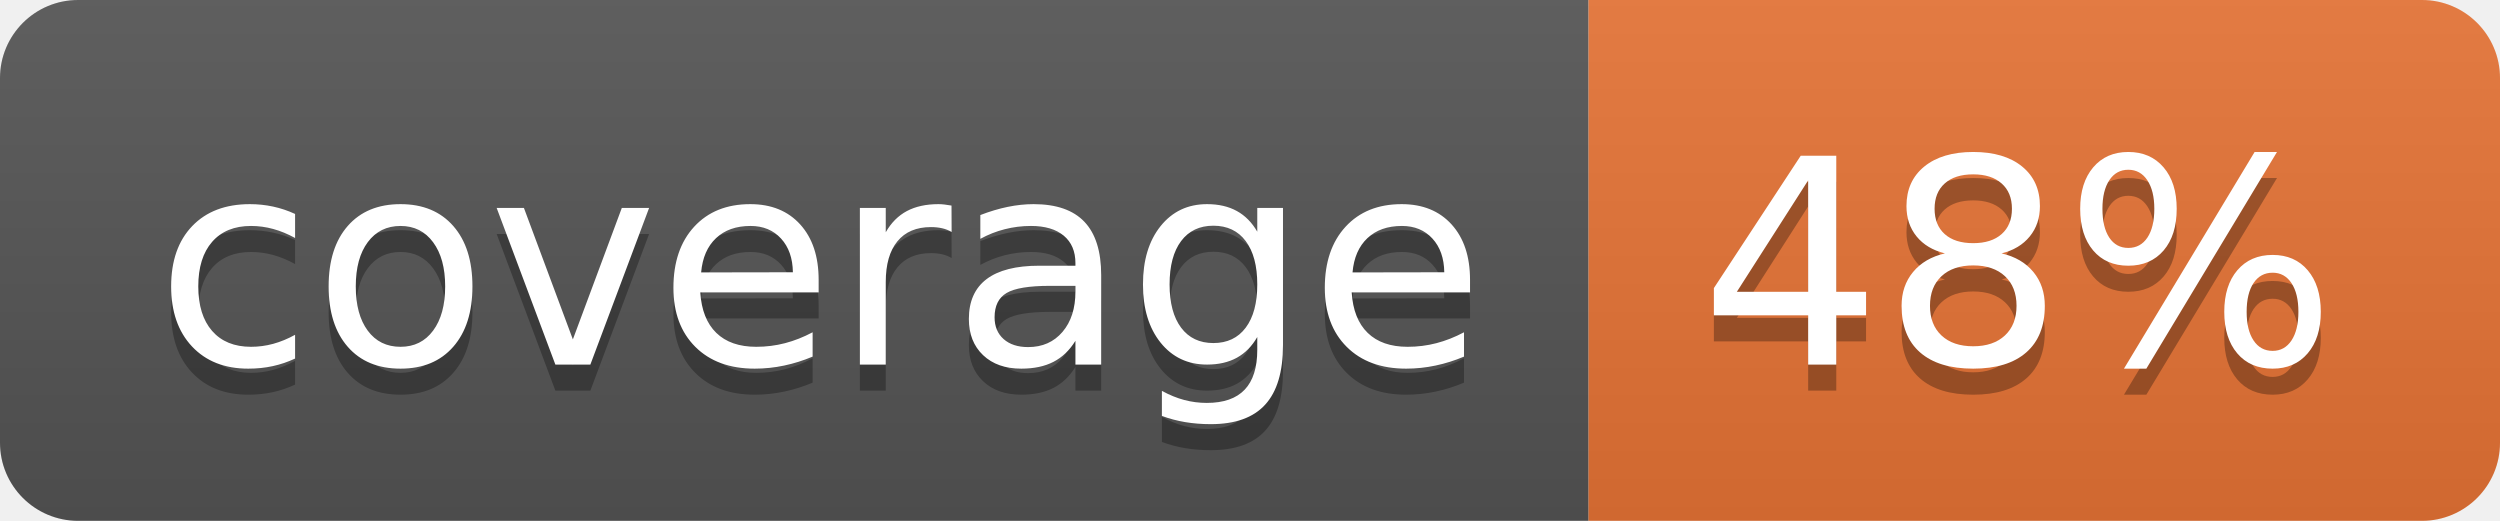
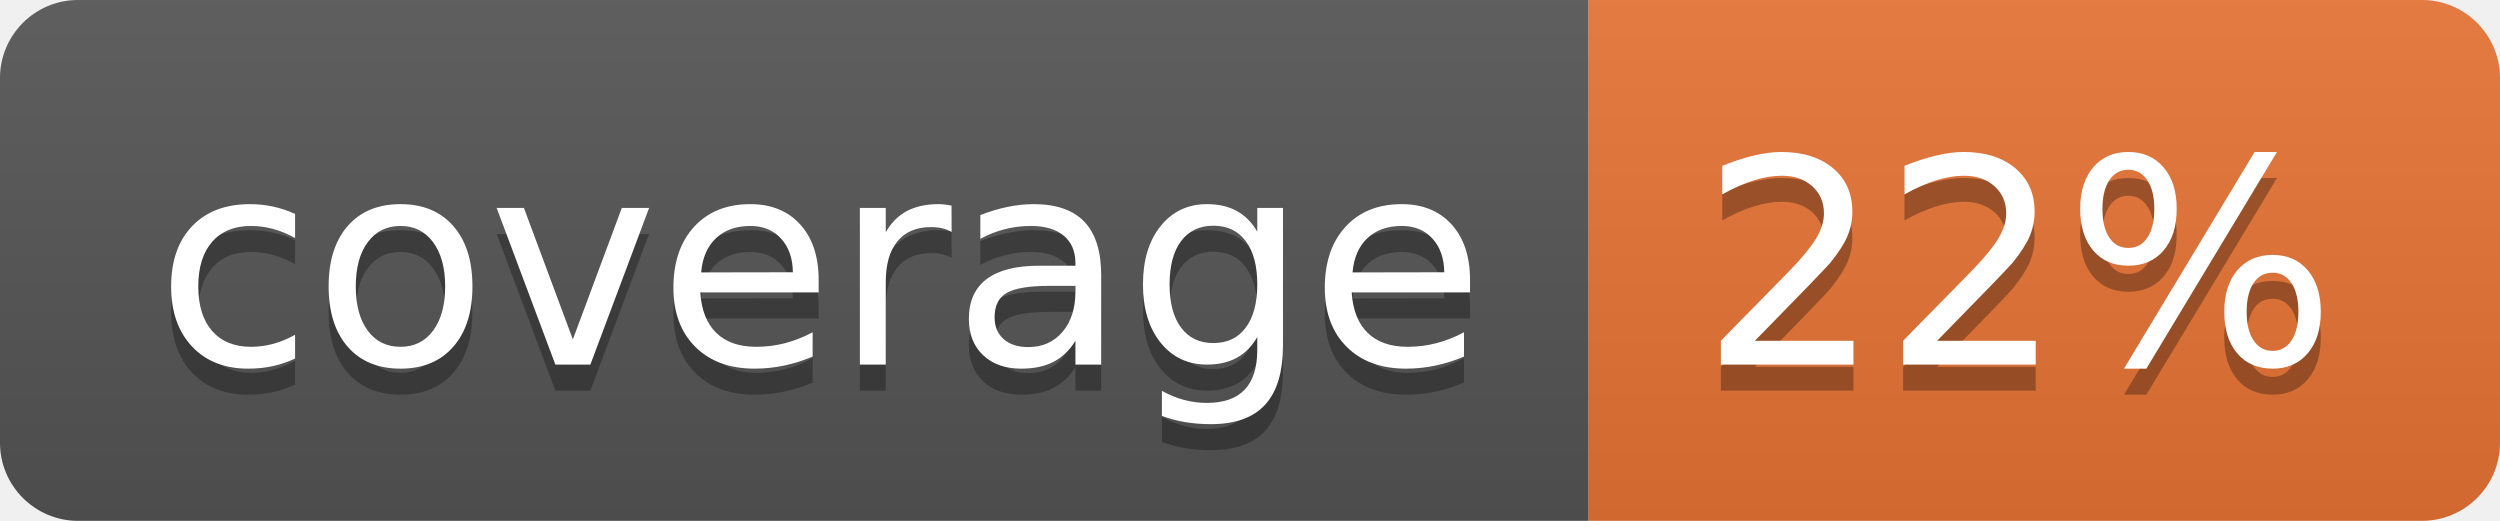
<svg xmlns="http://www.w3.org/2000/svg" width="96" height="20">
  <linearGradient id="b" x2="0" y2="100%">
    <stop offset="0" stop-color="#bbb" stop-opacity=".1" />
    <stop offset="1" stop-opacity=".1" />
  </linearGradient>
  <clipPath id="a">
    <rect width="96" height="20" rx="3" fill="#fff" />
  </clipPath>
  <g clip-path="url(#a)">
    <path fill="#555" d="M0 0h61v20H0z" />
    <path fill="#E87435" d="M61 0h35v20H61z" />
    <path fill="url(#b)" d="M0 0h96v20H0z" />
  </g>
  <g fill="#fff" text-anchor="middle" font-family="DejaVu Sans,Verdana,Geneva,sans-serif" font-size="110">
    <text x="315" y="150" fill="#010101" fill-opacity=".3" transform="scale(.1)" textLength="510">coverage</text>
    <text x="315" y="140" transform="scale(.1)" textLength="510">coverage</text>
-     <text x="775" y="150" fill="#010101" fill-opacity=".3" transform="scale(.1)" textLength="250">48%</text>
-     <text x="775" y="140" transform="scale(.1)" textLength="250">48%</text>
+     <text x="775" y="150" fill="#010101" fill-opacity=".3" transform="scale(.1)" textLength="250">22%</text>
+     <text x="775" y="140" transform="scale(.1)" textLength="250">22%</text>
  </g>
</svg>
